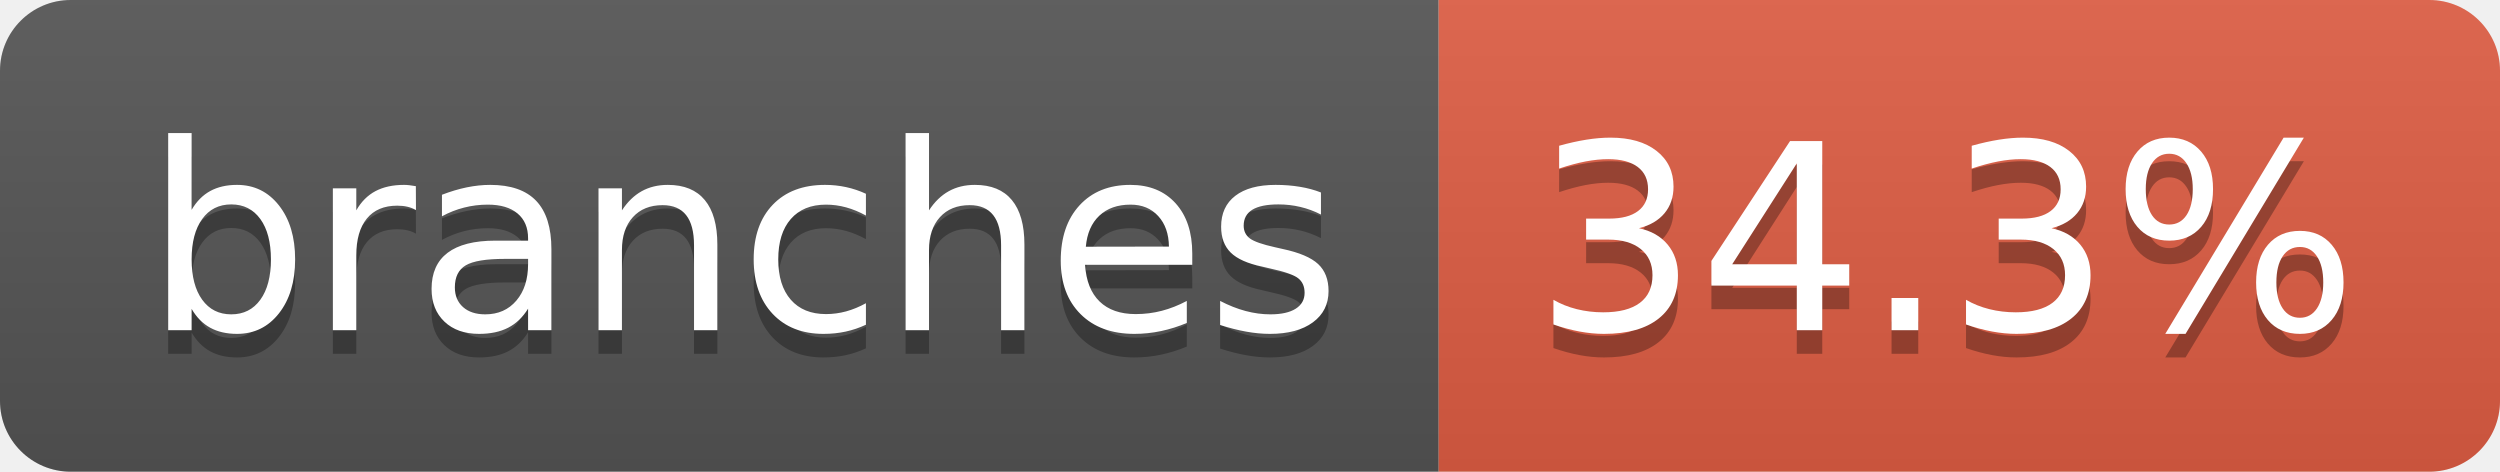
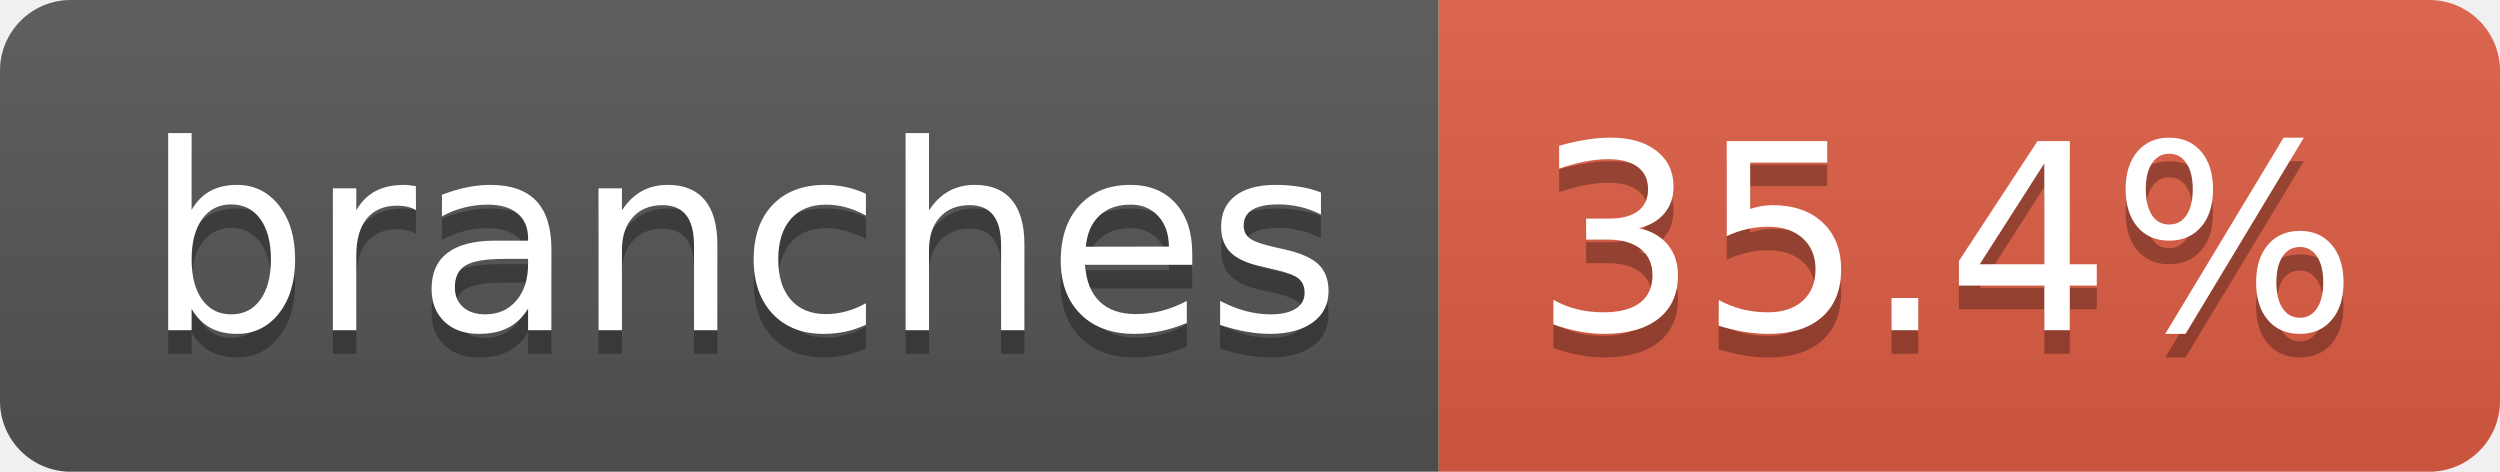
- <svg xmlns="http://www.w3.org/2000/svg" width="106" height="20" role="img" aria-label="branches: 34.3%">
+ <svg xmlns="http://www.w3.org/2000/svg" width="106" height="20" role="img" aria-label="branches: 35.4%">
  <linearGradient id="s" x2="0" y2="100%">
    <stop offset="0" stop-color="#bbb" stop-opacity=".1" />
    <stop offset="1" stop-opacity=".1" />
  </linearGradient>
  <clipPath id="r">
    <rect width="106" height="20" rx="3" fill="#fff" />
  </clipPath>
  <g clip-path="url(#r)">
    <rect width="61" height="20" fill="#555" />
    <rect x="61" width="45" height="20" fill="#e05d44" />
    <rect width="106" height="20" fill="url(#s)" />
  </g>
  <g fill="#fff" text-anchor="middle" font-family="Verdana,Geneva,DejaVu Sans,sans-serif" text-rendering="geometricPrecision" font-size="110">
    <text aria-hidden="true" x="315" y="150" fill="#010101" fill-opacity=".3" transform="scale(.1)" textLength="507">branches</text>
    <text x="315" y="140" transform="scale(.1)" fill="#fff" textLength="507">branches</text>
-     <text aria-hidden="true" x="825" y="150" fill="#010101" fill-opacity=".3" transform="scale(.1)" textLength="350">34.3%</text>
-     <text x="825" y="140" transform="scale(.1)" fill="#fff" textLength="350">34.3%</text>
+     <text aria-hidden="true" x="825" y="150" fill="#010101" fill-opacity=".3" transform="scale(.1)" textLength="350">35.4%</text>
+     <text x="825" y="140" transform="scale(.1)" fill="#fff" textLength="350">35.4%</text>
  </g>
</svg>
